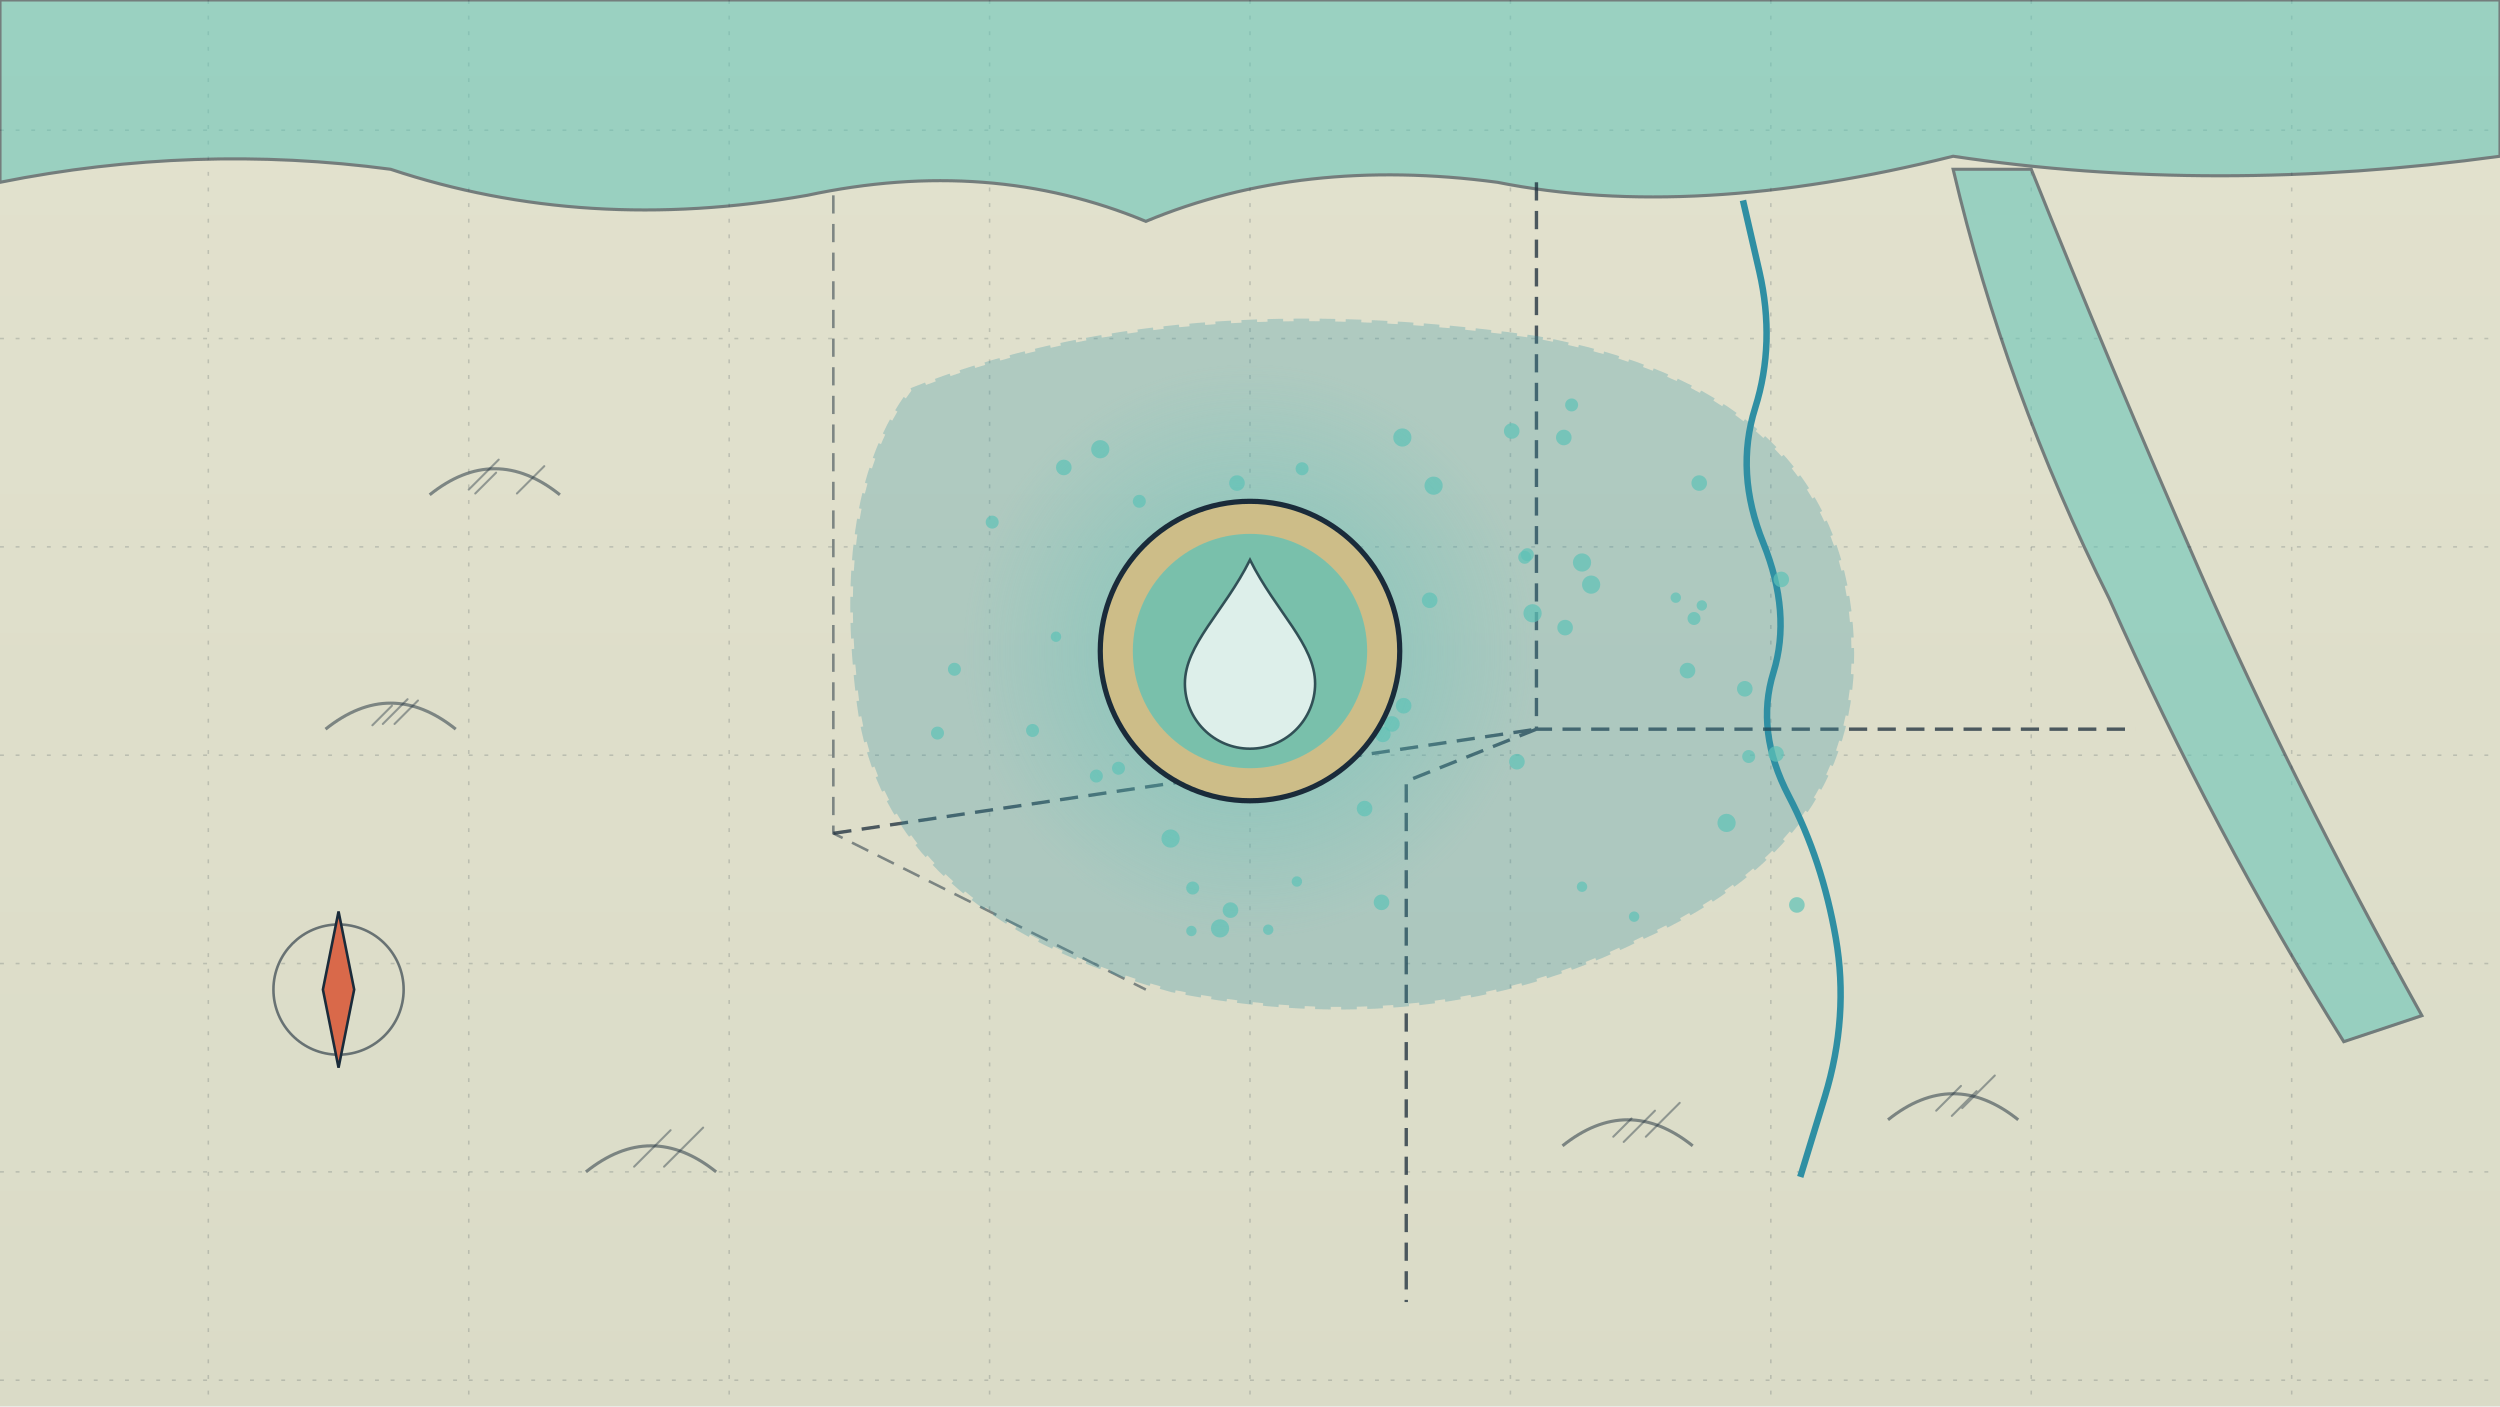
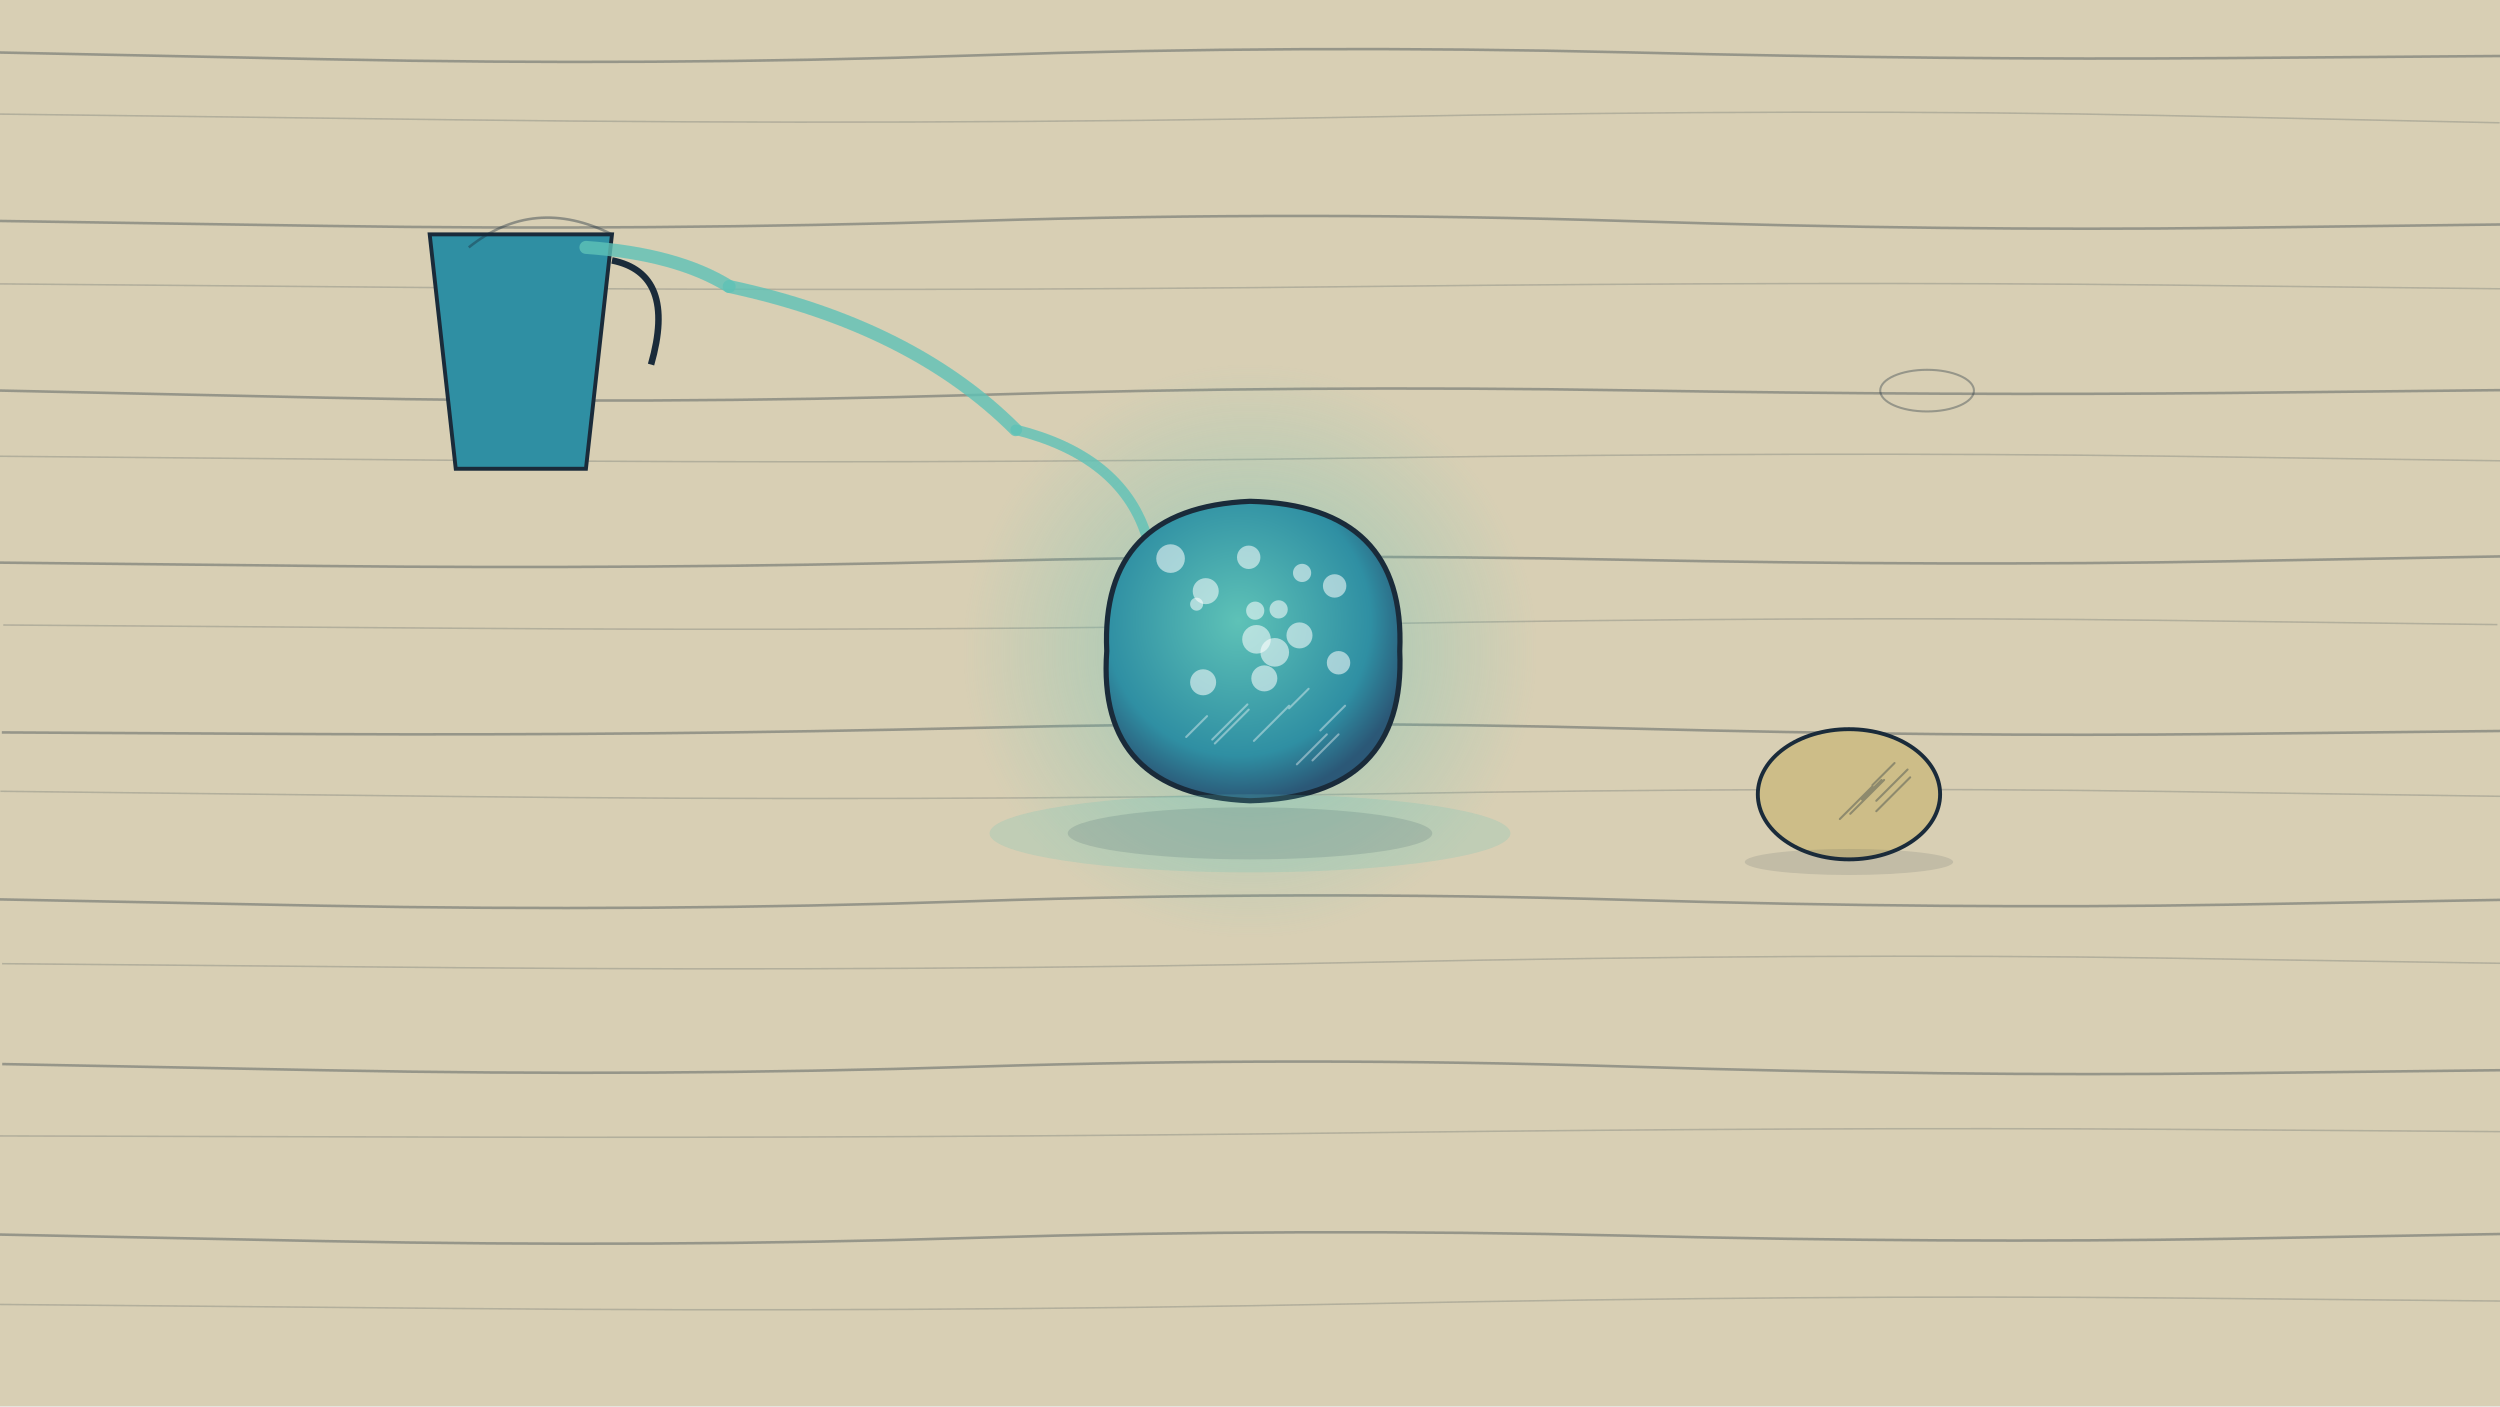
<svg xmlns="http://www.w3.org/2000/svg" viewBox="0 0 1920 1080" width="1920" height="1080">
  <defs>
    <linearGradient id="pbase" x1="0" y1="0" x2="0" y2="1">
      <stop offset="0" stop-color="#dfe6e6" />
      <stop offset="1" stop-color="#d3dcdc" />
    </linearGradient>
  </defs>
  <rect width="1920" height="1080" fill="url(#pbase)" />
-   <rect width="1920" height="1080" fill="#e8d9a0" opacity="0.35" />
-   <path d="M0,100 H1920" stroke="#1a2b3a" stroke-width="1.2" opacity="0.18" stroke-dasharray="3 9" />
-   <path d="M0,260 H1920" stroke="#1a2b3a" stroke-width="1.2" opacity="0.18" stroke-dasharray="3 9" />
-   <path d="M0,420 H1920" stroke="#1a2b3a" stroke-width="1.2" opacity="0.18" stroke-dasharray="3 9" />
-   <path d="M0,580 H1920" stroke="#1a2b3a" stroke-width="1.2" opacity="0.18" stroke-dasharray="3 9" />
-   <path d="M0,740 H1920" stroke="#1a2b3a" stroke-width="1.2" opacity="0.18" stroke-dasharray="3 9" />
-   <path d="M0,900 H1920" stroke="#1a2b3a" stroke-width="1.2" opacity="0.18" stroke-dasharray="3 9" />
-   <path d="M0,1060 H1920" stroke="#1a2b3a" stroke-width="1.2" opacity="0.18" stroke-dasharray="3 9" />
-   <path d="M160,0 V1080" stroke="#1a2b3a" stroke-width="1.2" opacity="0.18" stroke-dasharray="3 9" />
-   <path d="M360,0 V1080" stroke="#1a2b3a" stroke-width="1.2" opacity="0.18" stroke-dasharray="3 9" />
-   <path d="M560,0 V1080" stroke="#1a2b3a" stroke-width="1.2" opacity="0.18" stroke-dasharray="3 9" />
-   <path d="M760,0 V1080" stroke="#1a2b3a" stroke-width="1.2" opacity="0.18" stroke-dasharray="3 9" />
-   <path d="M960,0 V1080" stroke="#1a2b3a" stroke-width="1.2" opacity="0.18" stroke-dasharray="3 9" />
-   <path d="M1160,0 V1080" stroke="#1a2b3a" stroke-width="1.2" opacity="0.18" stroke-dasharray="3 9" />
-   <path d="M1360,0 V1080" stroke="#1a2b3a" stroke-width="1.2" opacity="0.18" stroke-dasharray="3 9" />
-   <path d="M1560,0 V1080" stroke="#1a2b3a" stroke-width="1.2" opacity="0.18" stroke-dasharray="3 9" />
-   <path d="M1760,0 V1080" stroke="#1a2b3a" stroke-width="1.2" opacity="0.18" stroke-dasharray="3 9" />
-   <path d="M0,0 H1920 V120 Q1700,150 1500,120 Q1300,170 1150,140 Q1000,120 880,170 Q760,120 620,150 Q450,180 300,130 Q150,110 0,140 Z" fill="#5ec2b7" opacity="0.55" stroke="#1a2b3a" stroke-width="2.4" />
-   <path d="M1500,130 Q1540,300 1620,460 Q1700,640 1800,800 L1860,780 Q1760,600 1690,440 Q1620,280 1560,130 Z" fill="#5ec2b7" opacity="0.55" stroke="#1a2b3a" stroke-width="2.4" />
-   <path d="M1338.6,153.9 L1351.2,208.6 Q1363.7,263.3 1348.0,313.2 Q1332.3,363.0 1354.2,417.0 Q1376.0,471.0 1362.0,516.4 Q1348.0,561.8 1373.7,611.2 Q1399.5,660.5 1409.9,720.5 Q1420.3,780.6 1401.5,842.2 L1382.6,903.9" stroke="#2f8fa3" stroke-width="5" fill="none" />
-   <path d="M1180,140 L1180,560 L1640,560 M1180,560 L1080,600 L1080,1000 M640,640 L1180,560" stroke="#1a2b3a" stroke-width="2.6" fill="none" stroke-dasharray="14 8" opacity="0.75" />
-   <path d="M640,150 L640,640 L880,760" stroke="#1a2b3a" stroke-width="2" fill="none" stroke-dasharray="14 8" opacity="0.5" />
-   <path d="M700,300 Q900,220 1180,260 Q1400,300 1420,470 Q1440,640 1260,720 Q1100,800 900,760 Q680,700 660,540 Q640,380 700,300 Z" fill="#2f8fa3" opacity="0.28" stroke="#2f8fa3" stroke-width="4" stroke-dasharray="12 8" />
-   <g id="mv-cells-u36">
-     <circle cx="937" cy="713" r="7" fill="#5ec2b7" opacity="0.7" />
-     <circle cx="1326" cy="632" r="7" fill="#5ec2b7" opacity="0.7" />
-     <circle cx="720" cy="563" r="5" fill="#5ec2b7" opacity="0.7" />
-     <circle cx="1202" cy="482" r="6" fill="#5ec2b7" opacity="0.7" />
-     <circle cx="1078" cy="542" r="6" fill="#5ec2b7" opacity="0.7" />
-     <circle cx="1368" cy="445" r="6" fill="#5ec2b7" opacity="0.7" />
-     <circle cx="1307" cy="465" r="4" fill="#5ec2b7" opacity="0.7" />
-     <circle cx="1048" cy="621" r="6" fill="#5ec2b7" opacity="0.7" />
-     <circle cx="842" cy="596" r="5" fill="#5ec2b7" opacity="0.7" />
-     <circle cx="1305" cy="371" r="6" fill="#5ec2b7" opacity="0.7" />
-     <circle cx="974" cy="714" r="4" fill="#5ec2b7" opacity="0.7" />
-     <circle cx="1301" cy="475" r="5" fill="#5ec2b7" opacity="0.7" />
-     <circle cx="857" cy="508" r="7" fill="#5ec2b7" opacity="0.7" />
-     <circle cx="1380" cy="695" r="6" fill="#5ec2b7" opacity="0.7" />
-     <circle cx="876" cy="513" r="6" fill="#5ec2b7" opacity="0.7" />
-     <circle cx="915" cy="715" r="4" fill="#5ec2b7" opacity="0.7" />
-     <circle cx="875" cy="385" r="5" fill="#5ec2b7" opacity="0.7" />
-     <circle cx="762" cy="401" r="5" fill="#5ec2b7" opacity="0.7" />
-     <circle cx="1340" cy="529" r="6" fill="#5ec2b7" opacity="0.7" />
-     <circle cx="950" cy="371" r="6" fill="#5ec2b7" opacity="0.7" />
-     <circle cx="1201" cy="336" r="6" fill="#5ec2b7" opacity="0.7" />
-     <circle cx="859" cy="590" r="5" fill="#5ec2b7" opacity="0.7" />
-     <circle cx="817" cy="359" r="6" fill="#5ec2b7" opacity="0.7" />
-     <circle cx="1077" cy="336" r="7" fill="#5ec2b7" opacity="0.7" />
-     <circle cx="903" cy="418" r="4" fill="#5ec2b7" opacity="0.7" />
-     <circle cx="918" cy="535" r="7" fill="#5ec2b7" opacity="0.7" />
-     <circle cx="917" cy="509" r="4" fill="#5ec2b7" opacity="0.7" />
-     <circle cx="1173" cy="426" r="5" fill="#5ec2b7" opacity="0.7" />
-     <circle cx="899" cy="644" r="7" fill="#5ec2b7" opacity="0.7" />
-     <circle cx="811" cy="489" r="4" fill="#5ec2b7" opacity="0.7" />
-     <circle cx="1215" cy="681" r="4" fill="#5ec2b7" opacity="0.7" />
-     <circle cx="1171" cy="428" r="5" fill="#5ec2b7" opacity="0.7" />
-     <circle cx="1098" cy="461" r="6" fill="#5ec2b7" opacity="0.7" />
-     <circle cx="936" cy="508" r="5" fill="#5ec2b7" opacity="0.7" />
-     <circle cx="1000" cy="360" r="5" fill="#5ec2b7" opacity="0.7" />
-     <circle cx="793" cy="561" r="5" fill="#5ec2b7" opacity="0.7" />
-     <circle cx="996" cy="677" r="4" fill="#5ec2b7" opacity="0.7" />
-     <circle cx="1069" cy="556" r="6" fill="#5ec2b7" opacity="0.7" />
-     <circle cx="1222" cy="449" r="7" fill="#5ec2b7" opacity="0.7" />
-     <circle cx="1161" cy="331" r="6" fill="#5ec2b7" opacity="0.7" />
-     <circle cx="1061" cy="693" r="6" fill="#5ec2b7" opacity="0.7" />
-     <circle cx="1165" cy="585" r="6" fill="#5ec2b7" opacity="0.7" />
-     <circle cx="1015" cy="506" r="6" fill="#5ec2b7" opacity="0.7" />
-     <circle cx="733" cy="514" r="5" fill="#5ec2b7" opacity="0.7" />
-     <circle cx="1002" cy="537" r="6" fill="#5ec2b7" opacity="0.7" />
-     <circle cx="978" cy="541" r="5" fill="#5ec2b7" opacity="0.7" />
-     <circle cx="1364" cy="579" r="6" fill="#5ec2b7" opacity="0.7" />
-     <circle cx="1207" cy="311" r="5" fill="#5ec2b7" opacity="0.7" />
-     <circle cx="970" cy="485" r="5" fill="#5ec2b7" opacity="0.7" />
-     <circle cx="1062" cy="564" r="6" fill="#5ec2b7" opacity="0.7" />
-     <circle cx="1177" cy="471" r="7" fill="#5ec2b7" opacity="0.7" />
-     <circle cx="1255" cy="704" r="4" fill="#5ec2b7" opacity="0.7" />
-     <circle cx="1101" cy="373" r="7" fill="#5ec2b7" opacity="0.7" />
-     <circle cx="1343" cy="581" r="5" fill="#5ec2b7" opacity="0.7" />
-     <circle cx="1296" cy="515" r="6" fill="#5ec2b7" opacity="0.7" />
-     <circle cx="845" cy="345" r="7" fill="#5ec2b7" opacity="0.7" />
-     <circle cx="1287" cy="459" r="4" fill="#5ec2b7" opacity="0.7" />
-     <circle cx="916" cy="682" r="5" fill="#5ec2b7" opacity="0.7" />
-     <circle cx="1215" cy="432" r="7" fill="#5ec2b7" opacity="0.7" />
-     <circle cx="945" cy="699" r="6" fill="#5ec2b7" opacity="0.7" />
+   <rect width="1920" height="1080" fill="#d8cfb4" />
+   <path d="M-1.4,40.3 L249.9,45.5 Q501.2,50.8 750.2,42.5 Q999.2,34.2 1249.2,40.2 Q1499.2,46.3 1710.6,44.6 L1922.0,43.0" stroke="#1a2b3a" stroke-width="2" fill="none" opacity="0.35" />
+   <path d="M-1.8,87.6 L349.6,92.0 Q701.0,96.5 1050.9,89.8 Q1400.8,83.1 1660.3,88.7 L1919.7,94.3" stroke="#1a2b3a" stroke-width="1.2" fill="none" opacity="0.2" />
+   <path d="M0.0,169.7 L250.2,173.5 Q500.3,177.3 751.2,169.6 Q1002.0,162.0 1250.9,169.8 Q1499.7,177.6 1710.2,175.0 L1920.6,172.4" stroke="#1a2b3a" stroke-width="2" fill="none" opacity="0.35" />
+   <path d="M-2.5,218.0 L349.3,221.0 Q701.1,224.0 1051.9,220.0 Q1402.7,216.1 1662.1,218.9 L1921.5,221.8" stroke="#1a2b3a" stroke-width="1.2" fill="none" opacity="0.2" />
+   <path d="M-2.1,299.9 L248.9,305.4 Q500.0,310.8 751.0,303.3 Q1001.9,295.7 1251.5,299.8 Q1501.1,303.9 1711.8,301.8 L1922.5,299.6" stroke="#1a2b3a" stroke-width="2" fill="none" opacity="0.35" />
+   <path d="M-0.5,350.4 L349.9,353.5 Q700.3,356.5 1051.1,351.7 Q1401.8,346.8 1661.4,350.3 L1921.0,353.9" stroke="#1a2b3a" stroke-width="1.2" fill="none" opacity="0.2" />
+   <path d="M-0.0,432.1 L248.8,434.7 Q497.5,437.3 747.4,431.1 Q997.3,424.9 1247.7,429.9 Q1498.1,434.9 1710.0,431.1 L1921.9,427.3" stroke="#1a2b3a" stroke-width="2" fill="none" opacity="0.35" />
+   <path d="M2.5,480.0 L351.4,482.5 Q700.4,485.1 1049.0,479.1 Q1397.7,473.1 1657.9,476.4 L1918.0,479.7" stroke="#1a2b3a" stroke-width="1.2" fill="none" opacity="0.2" />
+   <path d="M1.4,562.5 L249.3,563.8 Q497.2,565.0 750.1,559.0 Q1003.0,552.9 1250.6,559.5 Q1498.2,566.0 1709.2,563.7 L1920.3,561.4" stroke="#1a2b3a" stroke-width="2" fill="none" opacity="0.35" />
+   <path d="M0.3,607.7 L349.5,611.7 Q698.7,615.6 1047.9,609.8 Q1397.1,604.0 1659.9,607.8 L1922.7,611.6" stroke="#1a2b3a" stroke-width="1.2" fill="none" opacity="0.2" />
+   <path d="M-1.8,690.7 L247.9,695.6 Q497.6,700.4 747.9,692.1 Q998.2,683.8 1249.9,691.1 Q1501.6,698.4 1711.1,694.8 L1920.5,691.1" stroke="#1a2b3a" stroke-width="2" fill="none" opacity="0.35" />
+   <path d="M1.6,740.1 L352.3,743.2 Q703.0,746.2 1052.8,739.0 Q1402.6,731.8 1661.3,735.8 L1920.0,739.8" stroke="#1a2b3a" stroke-width="1.2" fill="none" opacity="0.2" />
+   <path d="M1.7,817.2 L251.9,822.0 Q502.0,826.9 749.5,819.2 Q997.1,811.4 1248.5,819.1 Q1500.0,826.8 1711.0,824.3 L1921.9,821.9" stroke="#1a2b3a" stroke-width="2" fill="none" opacity="0.35" />
+   <path d="M-0.8,872.4 L349.3,873.3 Q699.4,874.2 1050.6,869.9 Q1401.9,865.6 1661.5,867.3 L1921.2,869.1" stroke="#1a2b3a" stroke-width="1.2" fill="none" opacity="0.2" />
+   <path d="M-2.1,948.1 L250.0,953.2 Q502.0,958.2 750.4,950.6 Q998.7,943.0 1249.5,949.0 Q1500.3,955.0 1710.8,951.4 L1921.3,947.7" stroke="#1a2b3a" stroke-width="2" fill="none" opacity="0.35" />
+   <path d="M-1.8,1001.8 L348.7,1004.9 Q699.2,1008.1 1050.5,1001.2 Q1401.8,994.4 1661.1,996.8 L1920.3,999.2" stroke="#1a2b3a" stroke-width="1.2" fill="none" opacity="0.2" />
+   <ellipse cx="1480" cy="300" rx="36" ry="16" fill="none" stroke="#1a2b3a" stroke-width="1.6" opacity="0.35" />
+   <g>
+     <path d="M330,180 L470,180 L450,360 L350,360 Z" fill="#2f8fa3" stroke="#1a2b3a" stroke-width="3" />
+     <path d="M470,200 q50,10 30,80" stroke="#1a2b3a" stroke-width="5" fill="none" />
+     <path d="M360,190 q50,-40 110,-10" stroke="#1a2b3a" stroke-width="2" fill="none" opacity="0.4" />
  </g>
+   <path d="M780,330 Q860,350 880,410" stroke="#5ec2b7" stroke-width="8" fill="none" stroke-linecap="round" opacity="0.8" />
+   <path d="M560,220 Q700,250 780,330" stroke="#5ec2b7" stroke-width="10" fill="none" stroke-linecap="round" opacity="0.8" />
+   <path d="M450,190 Q520,195 560,220" stroke="#5ec2b7" stroke-width="10" fill="none" stroke-linecap="round" opacity="0.8" />
  <g id="mv-glint-core">
    <defs>
-       <radialGradient id="u36g">
-         <stop offset="0" stop-color="#5ec2b7" stop-opacity="0.6" />
+       <radialGradient id="u33g">
+         <stop offset="0" stop-color="#5ec2b7" stop-opacity="0.55" />
        <stop offset="1" stop-color="#5ec2b7" stop-opacity="0" />
      </radialGradient>
    </defs>
-     <circle cx="960" cy="500" r="220" fill="url(#u36g)" />
+     <circle cx="960" cy="500" r="220" fill="url(#u33g)" />
  </g>
-   <circle cx="960" cy="500" r="115" fill="#cdbd88" stroke="#1a2b3a" stroke-width="4" />
-   <circle cx="960" cy="500" r="90" fill="#5ec2b7" opacity="0.75" />
-   <path d="M960,430 C980,470 1010,495 1010,525 A50,50 0 0 1 910,525 C910,495 940,470 960,430 Z" fill="#ffffff" opacity="0.75" stroke="#1a2b3a" stroke-width="2" />
-   <g>
-     <circle cx="260" cy="760" r="50" fill="none" stroke="#1a2b3a" stroke-width="2" opacity="0.6" />
-     <path d="M260,700 L272,760 L260,820 L248,760 Z" fill="#d9694a" stroke="#1a2b3a" stroke-width="2" />
+   <defs>
+     <radialGradient id="u33r" cx="0.45" cy="0.4" r="0.6">
+       <stop offset="0" stop-color="#5ec2b7" />
+       <stop offset="0.75" stop-color="#2f8fa3" />
+       <stop offset="1" stop-color="#2b5877" />
+     </radialGradient>
+   </defs>
+   <path d="M850,500 Q845,390 960,385 Q1080,388 1075,500 Q1080,612 960,615 Q842,610 850,500 Z" fill="url(#u33r)" stroke="#1a2b3a" stroke-width="4" />
+   <g id="mv-cells-u33">
+     <circle cx="971" cy="521" r="10" fill="#ffffff" opacity="0.55" />
+     <circle cx="924" cy="524" r="10" fill="#ffffff" opacity="0.55" />
+     <circle cx="1025" cy="450" r="9" fill="#ffffff" opacity="0.55" />
+     <circle cx="979" cy="501" r="11" fill="#ffffff" opacity="0.55" />
+     <circle cx="965" cy="491" r="11" fill="#ffffff" opacity="0.55" />
+     <circle cx="982" cy="468" r="7" fill="#ffffff" opacity="0.55" />
+     <circle cx="959" cy="428" r="9" fill="#ffffff" opacity="0.55" />
+     <circle cx="998" cy="488" r="10" fill="#ffffff" opacity="0.55" />
+     <circle cx="1028" cy="509" r="9" fill="#ffffff" opacity="0.55" />
+     <circle cx="899" cy="429" r="11" fill="#ffffff" opacity="0.55" />
+     <circle cx="926" cy="454" r="10" fill="#ffffff" opacity="0.55" />
+     <circle cx="1000" cy="440" r="7" fill="#ffffff" opacity="0.55" />
+     <circle cx="919" cy="464" r="5" fill="#ffffff" opacity="0.55" />
+     <circle cx="964" cy="469" r="7" fill="#ffffff" opacity="0.55" />
  </g>
-   <path d="M330,380 Q380,340 430,380" stroke="#1a2b3a" stroke-width="2.4" fill="none" opacity="0.5" />
-   <path d="M365,379 l16,-16 M360,376 l23,-23 M397,379 l21,-21 " stroke="#1a2b3a" stroke-width="1.6" opacity="0.4" fill="none" stroke-linecap="round" />
-   <path d="M450,900 Q500,860 550,900" stroke="#1a2b3a" stroke-width="2.4" fill="none" opacity="0.5" />
-   <path d="M487,896 l28,-28 M514,892 l26,-26 M510,896 l21,-21 " stroke="#1a2b3a" stroke-width="1.6" opacity="0.4" fill="none" stroke-linecap="round" />
-   <path d="M1450,860 Q1500,820 1550,860" stroke="#1a2b3a" stroke-width="2.4" fill="none" opacity="0.5" />
-   <path d="M1499,857 l19,-19 M1507,851 l25,-25 M1487,853 l19,-19 " stroke="#1a2b3a" stroke-width="1.6" opacity="0.4" fill="none" stroke-linecap="round" />
-   <path d="M250,560 Q300,520 350,560" stroke="#1a2b3a" stroke-width="2.4" fill="none" opacity="0.5" />
-   <path d="M286,557 l15,-15 M294,556 l19,-19 M303,556 l18,-18 " stroke="#1a2b3a" stroke-width="1.6" opacity="0.4" fill="none" stroke-linecap="round" />
-   <path d="M1200,880 Q1250,840 1300,880" stroke="#1a2b3a" stroke-width="2.4" fill="none" opacity="0.5" />
-   <path d="M1239,873 l14,-14 M1247,877 l24,-24 M1264,873 l26,-26 " stroke="#1a2b3a" stroke-width="1.6" opacity="0.4" fill="none" stroke-linecap="round" />
+   <path d="M963,569 l27,-27 M1008,584 l20,-20 M1014,561 l19,-19 M911,566 l16,-16 M933,571 l26,-26 M990,544 l15,-15 M931,568 l27,-27 M996,587 l23,-23 " stroke="#ffffff" stroke-width="1.6" opacity="0.4" fill="none" stroke-linecap="round" />
+   <ellipse cx="960" cy="640" rx="140" ry="20" fill="#1a2b3a" opacity="0.15" />
+   <ellipse cx="960" cy="640" rx="200" ry="30" fill="#5ec2b7" opacity="0.2" />
+   <ellipse cx="1420" cy="610" rx="70" ry="50" fill="#cdbd88" stroke="#1a2b3a" stroke-width="3" />
+   <path d="M1438,603 l17,-17 M1441,615 l24,-24 M1413,629 l25,-25 M1421,625 l26,-26 M1441,623 l26,-26 M1430,614 l15,-15 " stroke="#1a2b3a" stroke-width="1.6" opacity="0.35" fill="none" stroke-linecap="round" />
+   <ellipse cx="1420" cy="662" rx="80" ry="10" fill="#1a2b3a" opacity="0.12" />
</svg>
